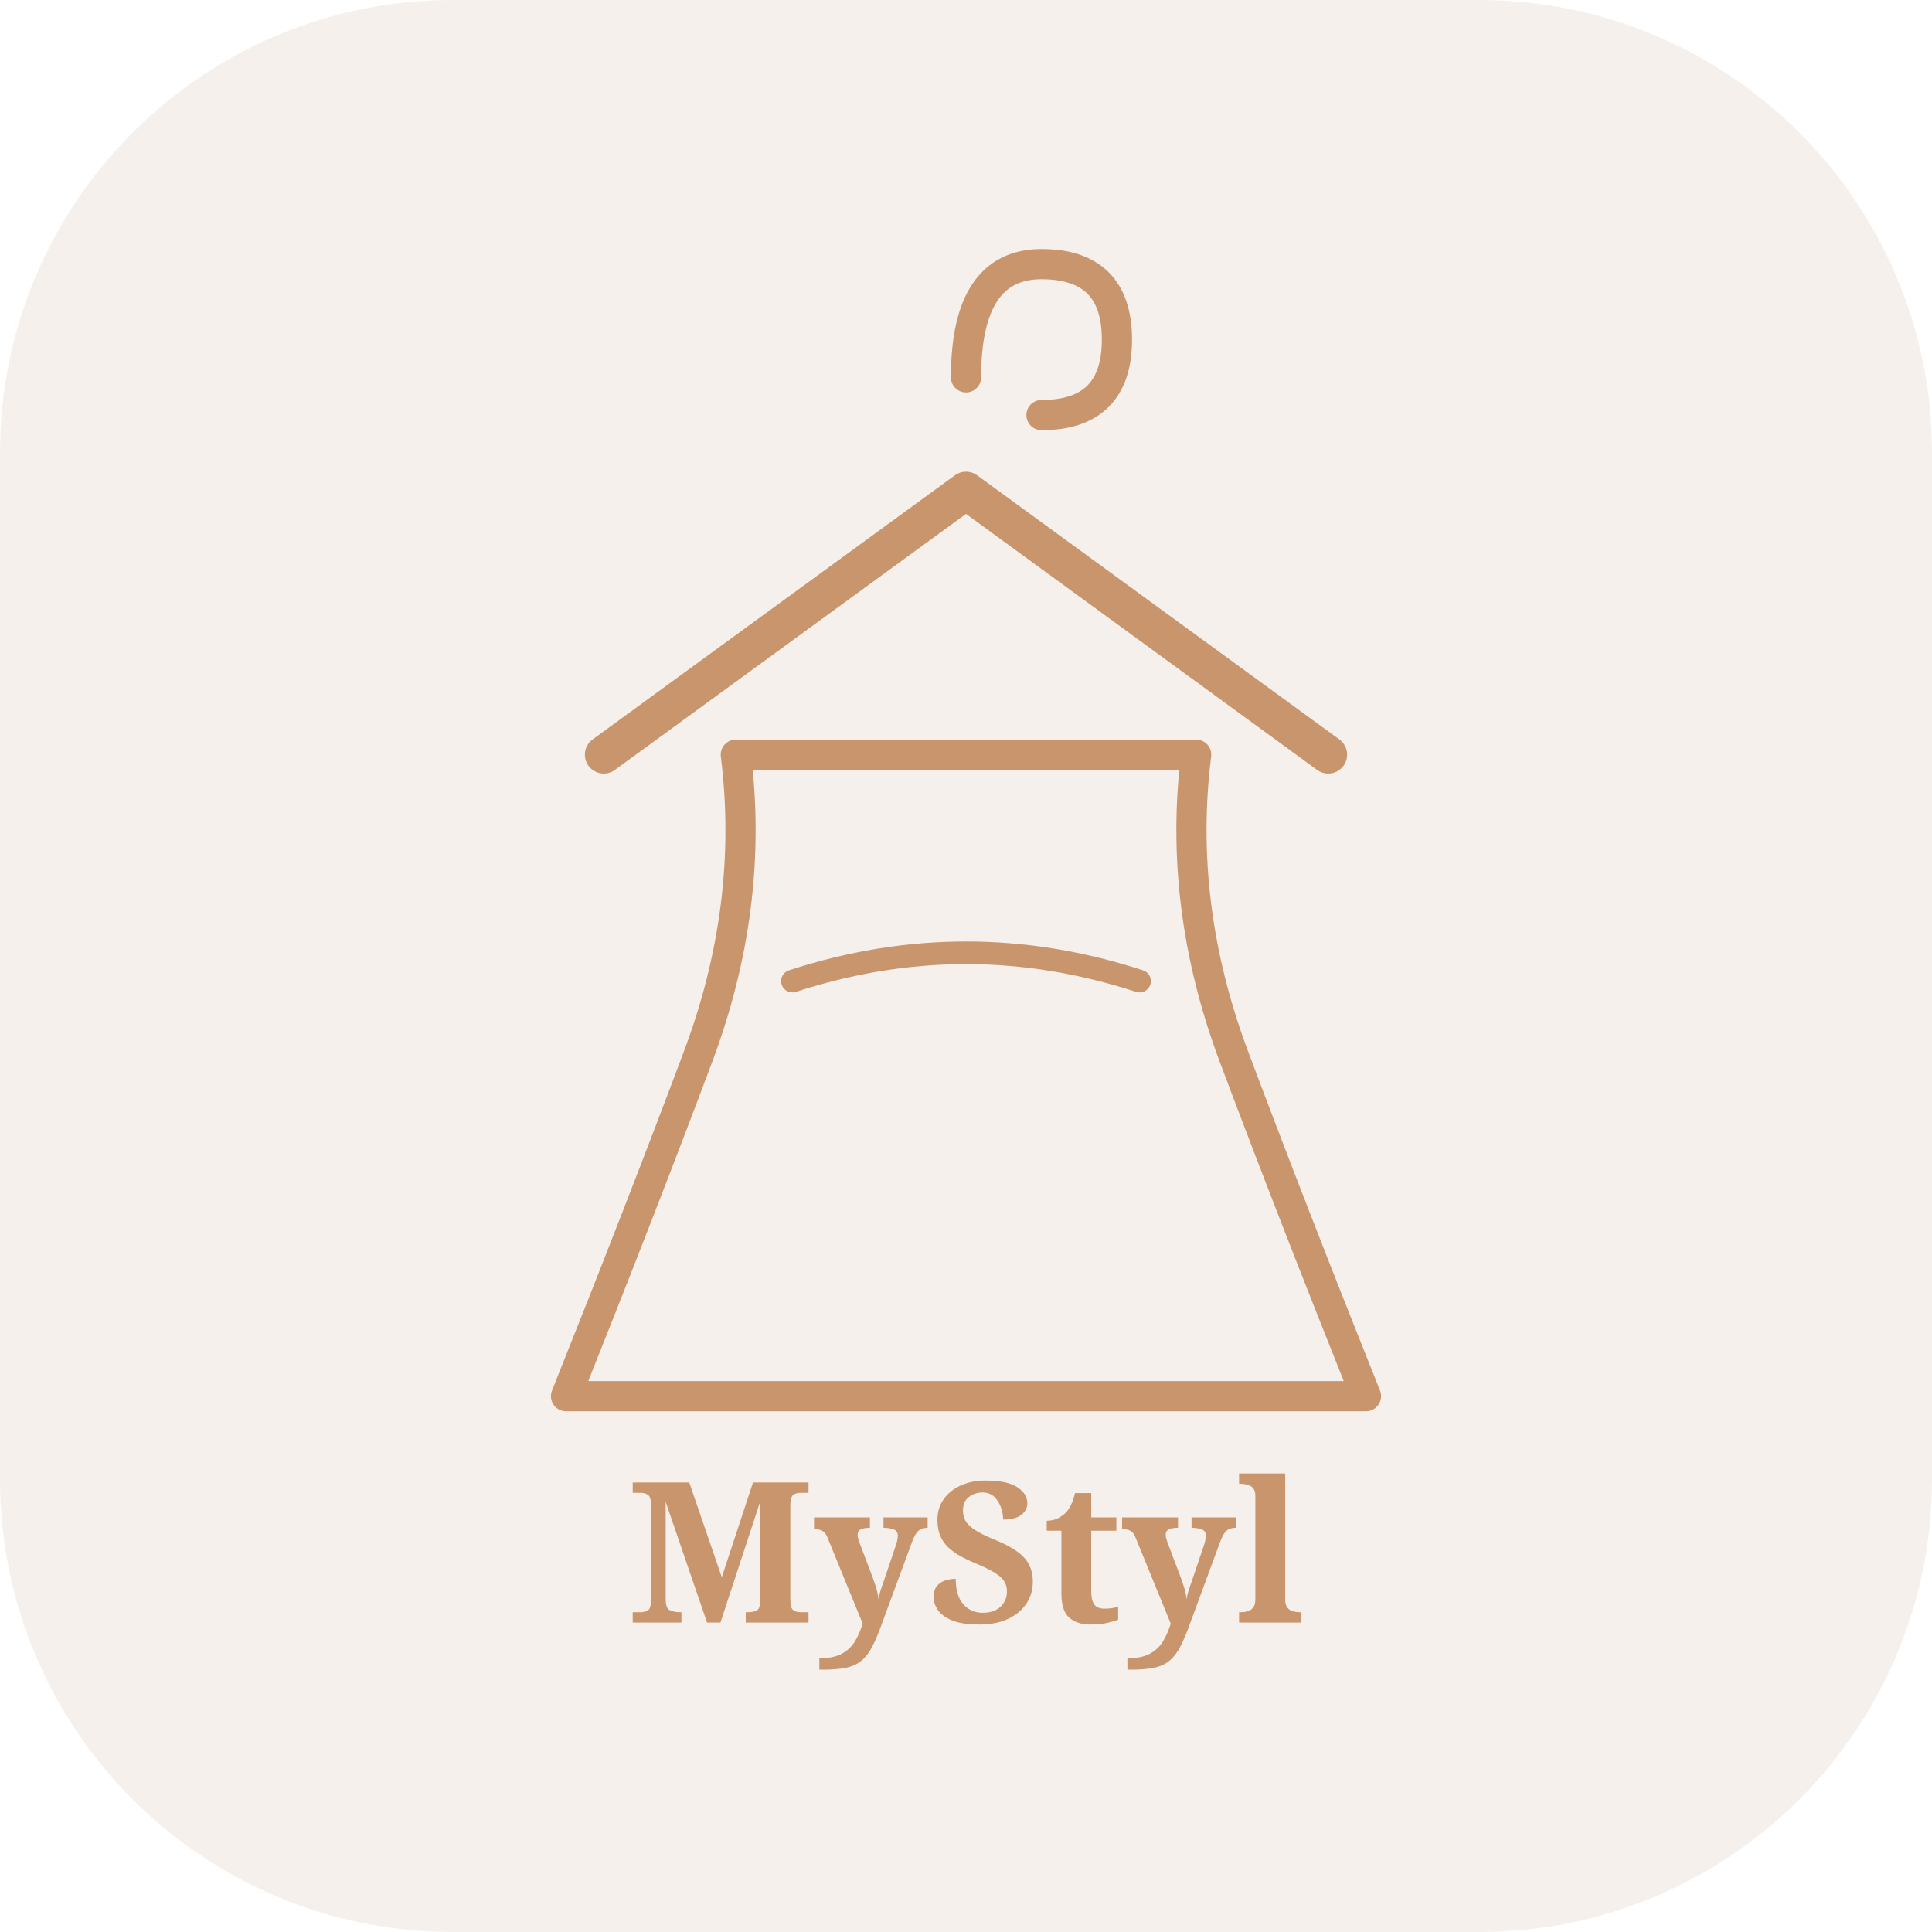
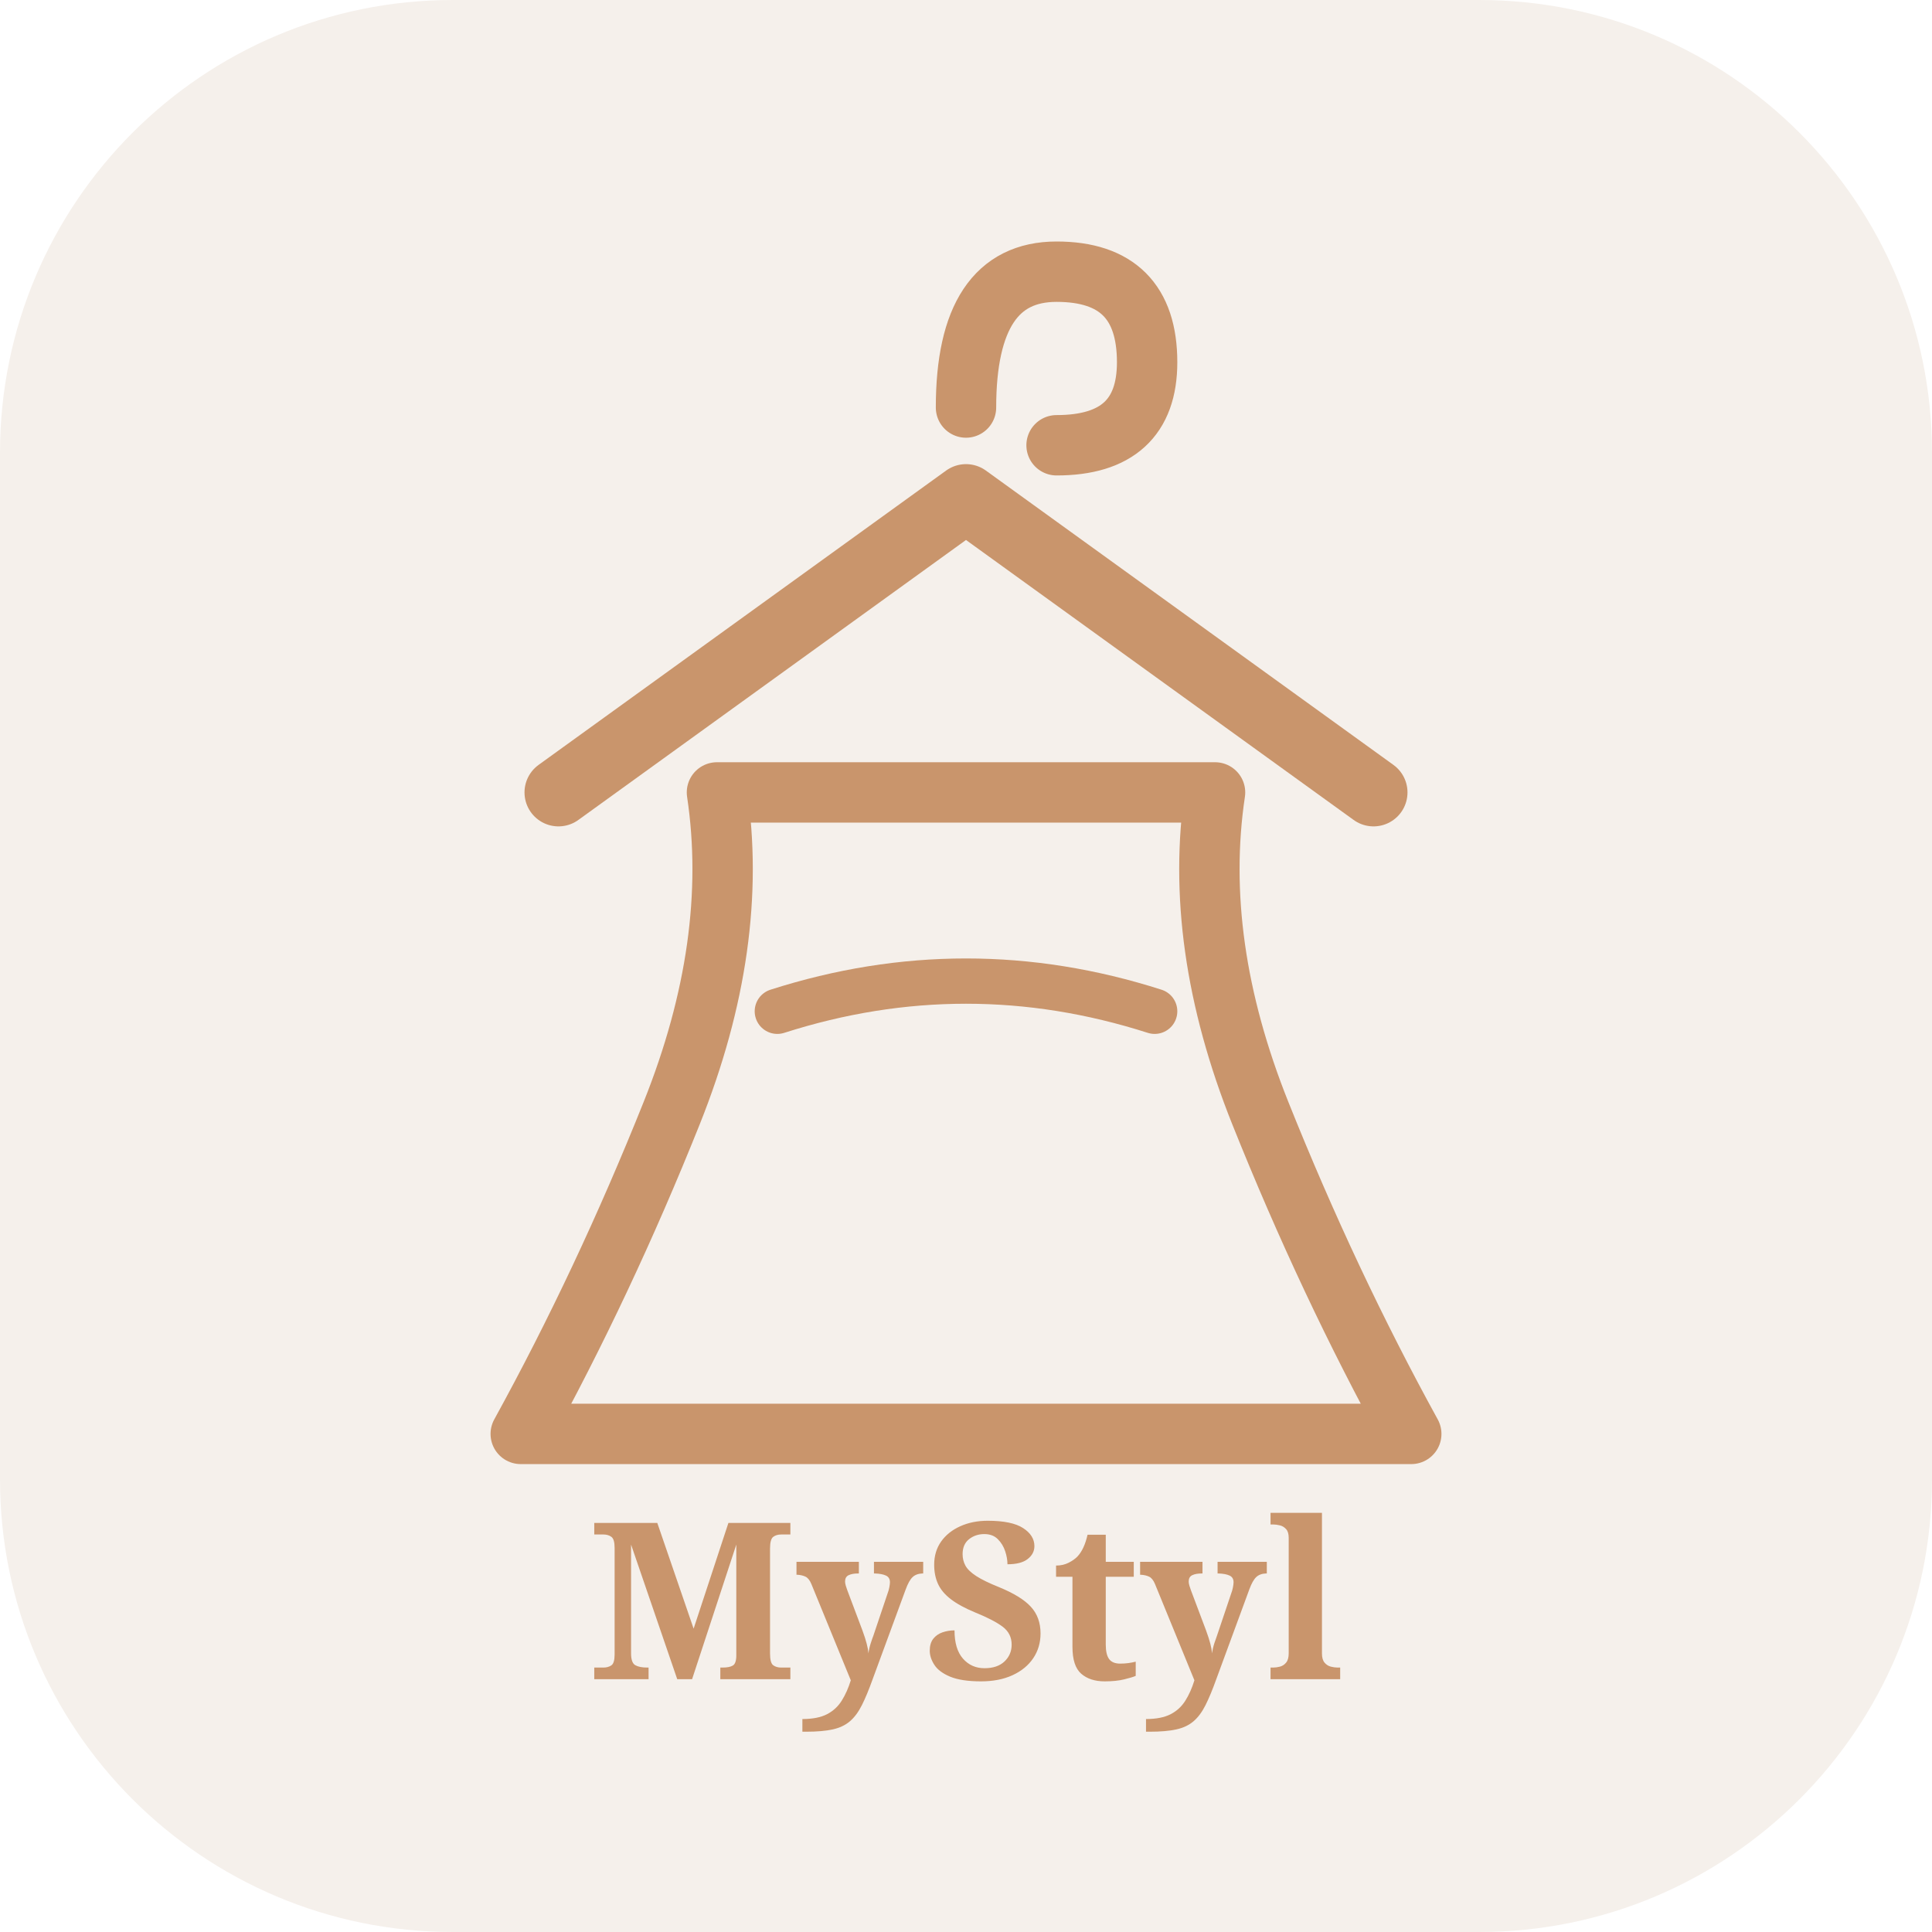
<svg xmlns="http://www.w3.org/2000/svg" viewBox="0 0 512 512" width="512" height="512">
  <rect width="512" height="512" rx="120" ry="120" fill="#F5F0EB" />
-   <path d="M256 100 Q256 70 276 70 Q296 70 296 90 Q296 110 276 110" fill="none" stroke="#C9956C" stroke-width="8" stroke-linecap="round" />
-   <path d="M160 200 L256 130 L352 200" fill="none" stroke="#C9956C" stroke-width="10" stroke-linecap="round" stroke-linejoin="round" />
-   <path d="M195 200 Q200 240 185 280 Q170 320 150 370 L362 370 Q342 320 327 280 Q312 240 317 200 Z" fill="none" stroke="#C9956C" stroke-width="8" stroke-linejoin="round" />
-   <path d="M210 260 Q256 245 302 260" fill="none" stroke="#C9956C" stroke-width="6" stroke-linecap="round" />
-   <text x="256" y="430" text-anchor="middle" font-family="'Playfair Display', Georgia, serif" font-size="52" font-weight="600" fill="#C9956C">MyStyl</text>
+   <path d="M256 108 Q256 72 280 72 Q304 72 304 96 Q304 118 280 118" fill="none" stroke="#C9956C" stroke-width="16" stroke-linecap="round" />
+   <path d="M148 210 L256 132 L364 210" fill="none" stroke="#C9956C" stroke-width="18" stroke-linecap="round" stroke-linejoin="round" />
+   <path d="M190 210 Q196 250 178 295 Q160 340 138 380 L374 380 Q352 340 334 295 Q316 250 322 210 Z" fill="none" stroke="#C9956C" stroke-width="16" stroke-linejoin="round" />
+   <path d="M206 268 Q256 252 306 268" fill="none" stroke="#C9956C" stroke-width="12" stroke-linecap="round" />
+   <text x="256" y="445" text-anchor="middle" font-family="'Playfair Display', Georgia, serif" font-size="58" font-weight="700" fill="#C9956C">MyStyl</text>
</svg>
